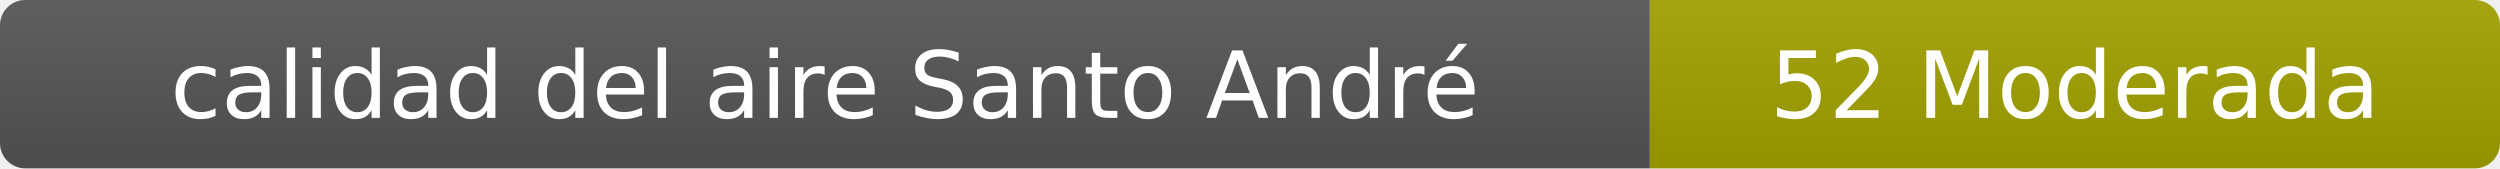
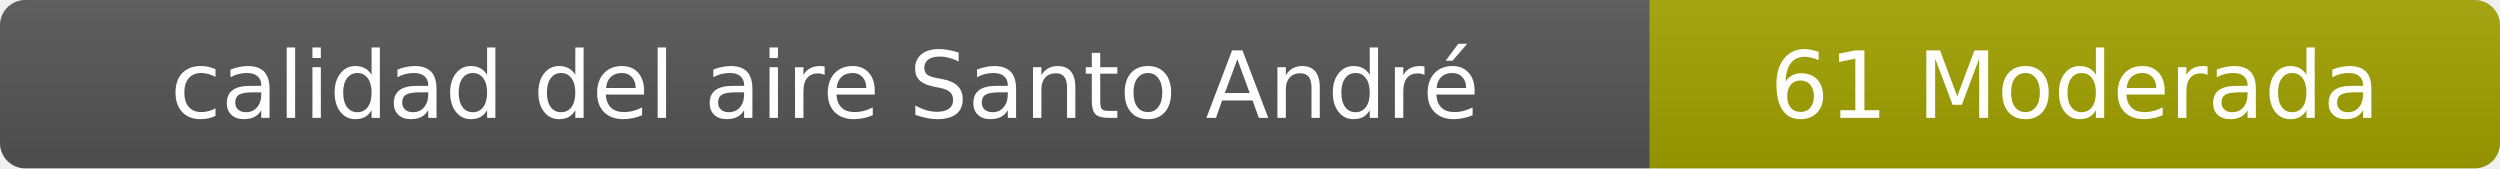
- <svg xmlns="http://www.w3.org/2000/svg" width="297" height="20" role="img" aria-label="calidad del aire: 52 Moderada">
+ <svg xmlns="http://www.w3.org/2000/svg" width="297" height="20" role="img" aria-label="calidad del aire: 61 Moderada">
  <linearGradient id="s" x2="0" y2="100%">
    <stop offset="0" stop-color="#bbb" stop-opacity=".1" />
    <stop offset="1" stop-opacity=".1" />
  </linearGradient>
  <clipPath id="r">
    <rect width="297" height="20" rx="3" fill="#fff" />
  </clipPath>
  <g clip-path="url(#r)">
    <rect width="196" height="20" fill="#555" />
    <rect x="196" width="101" height="20" fill="#a3a300" />
    <rect width="297" height="20" fill="url(#s)" />
  </g>
  <g fill="#fff" text-anchor="middle" font-family="Verdana,Geneva,DejaVu Sans,sans-serif" font-size="11">
    <text x="98" y="14">calidad del aire Santo André</text>
-     <text x="246.5" y="14">52 Moderada</text>
+     <text x="246.5" y="14">61 Moderada</text>
  </g>
</svg>
